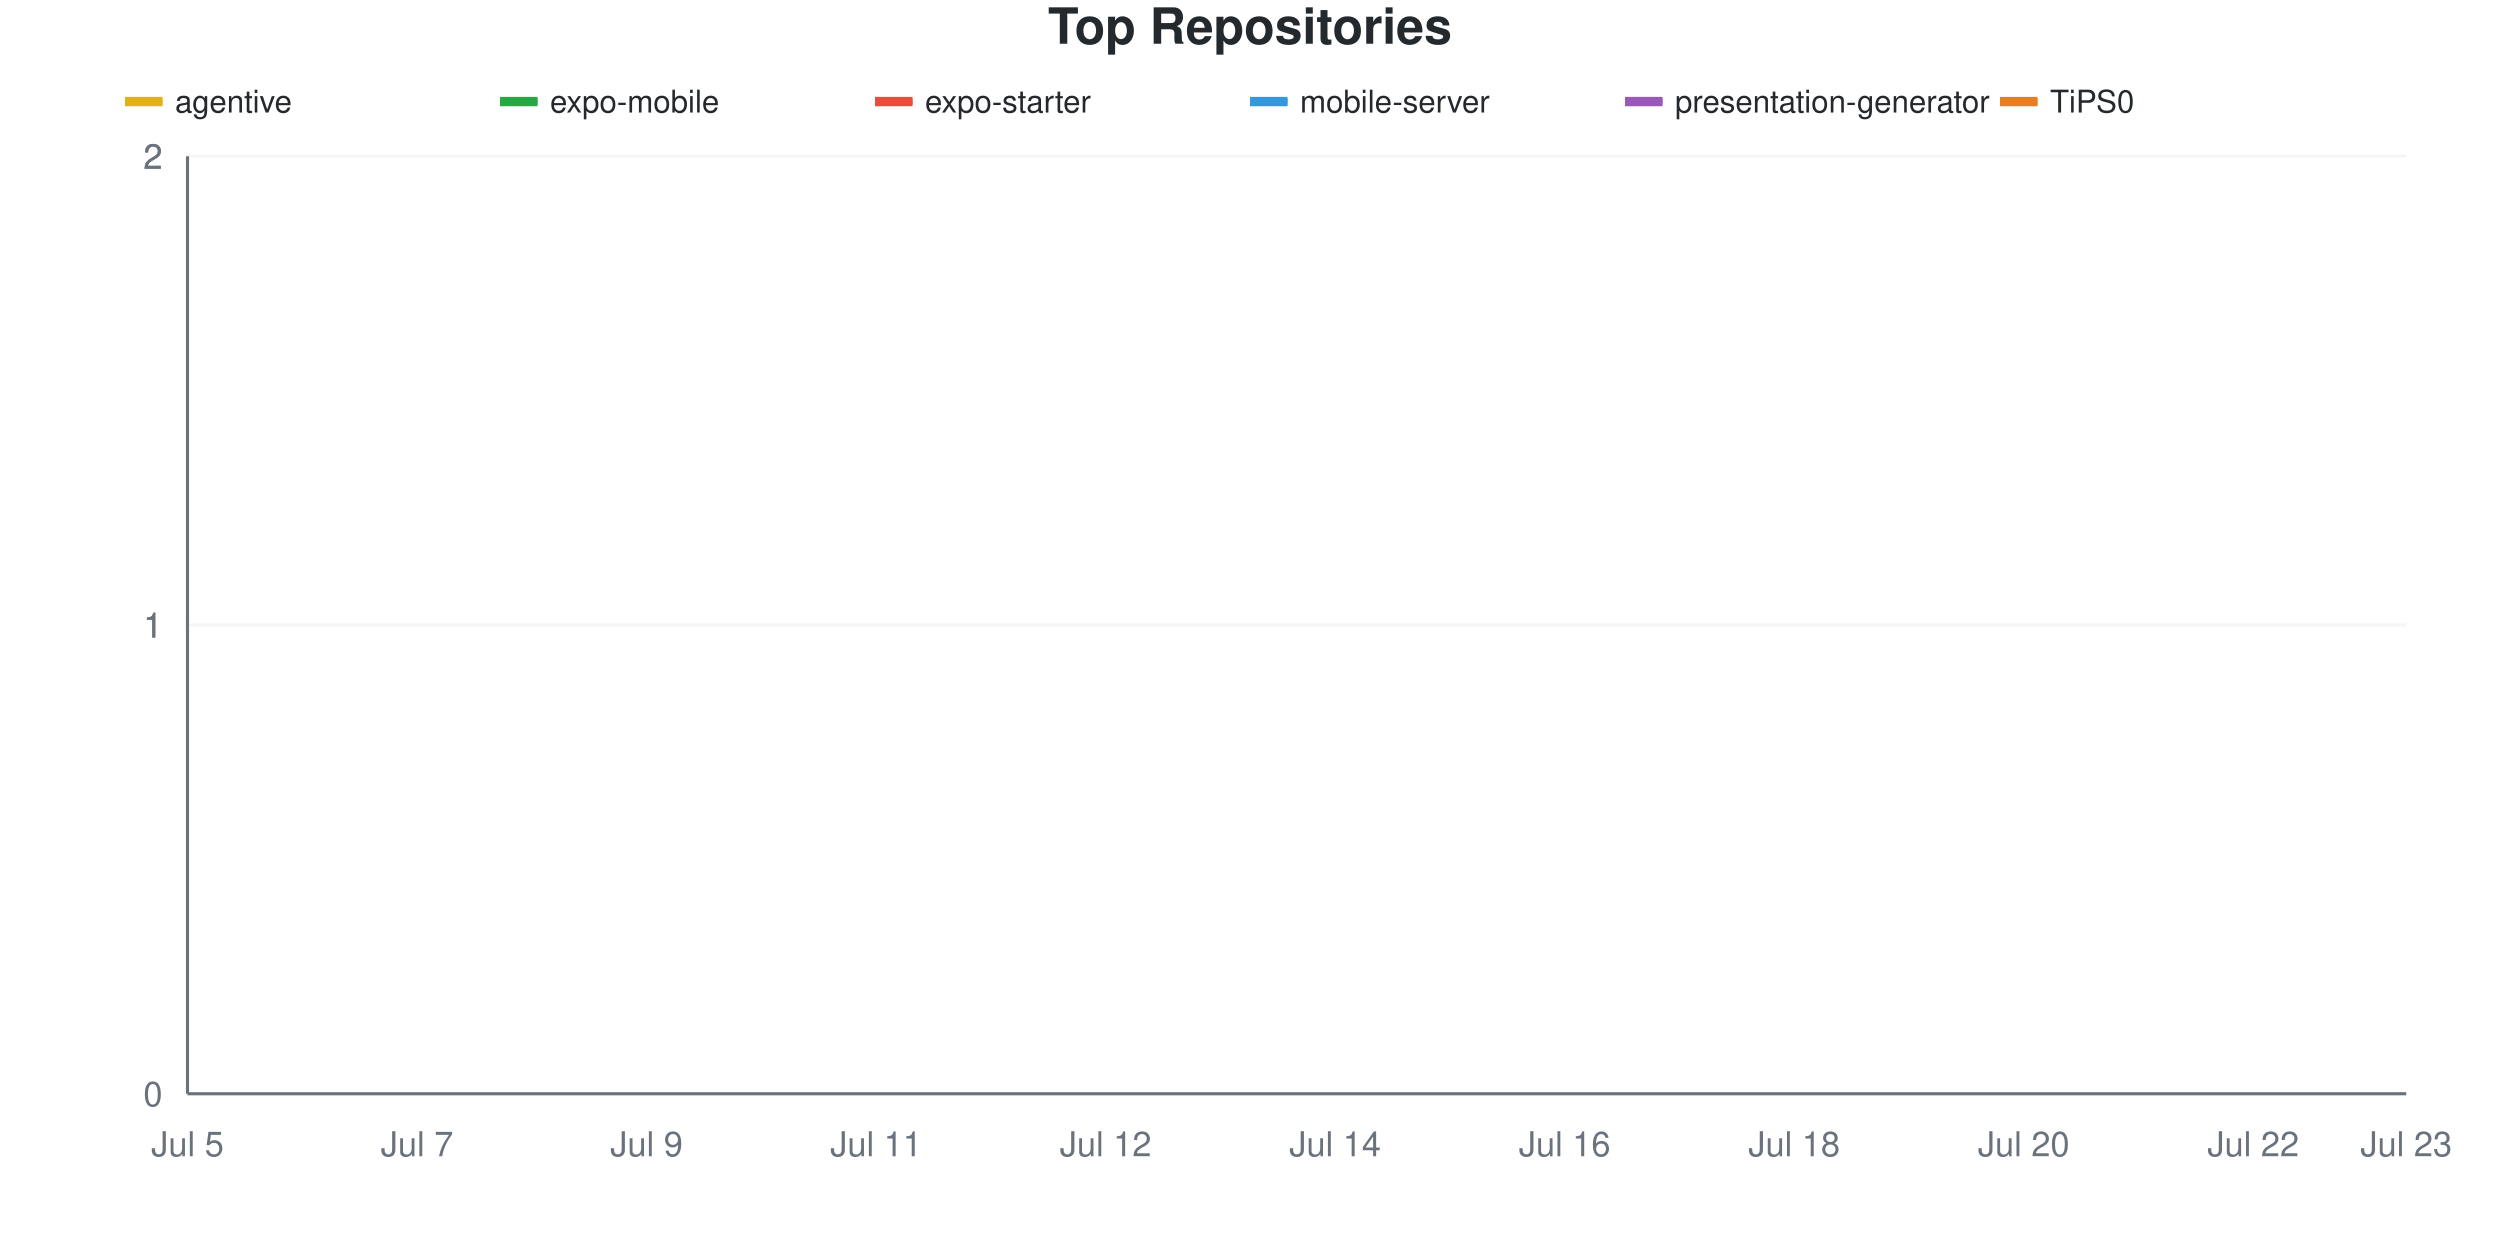
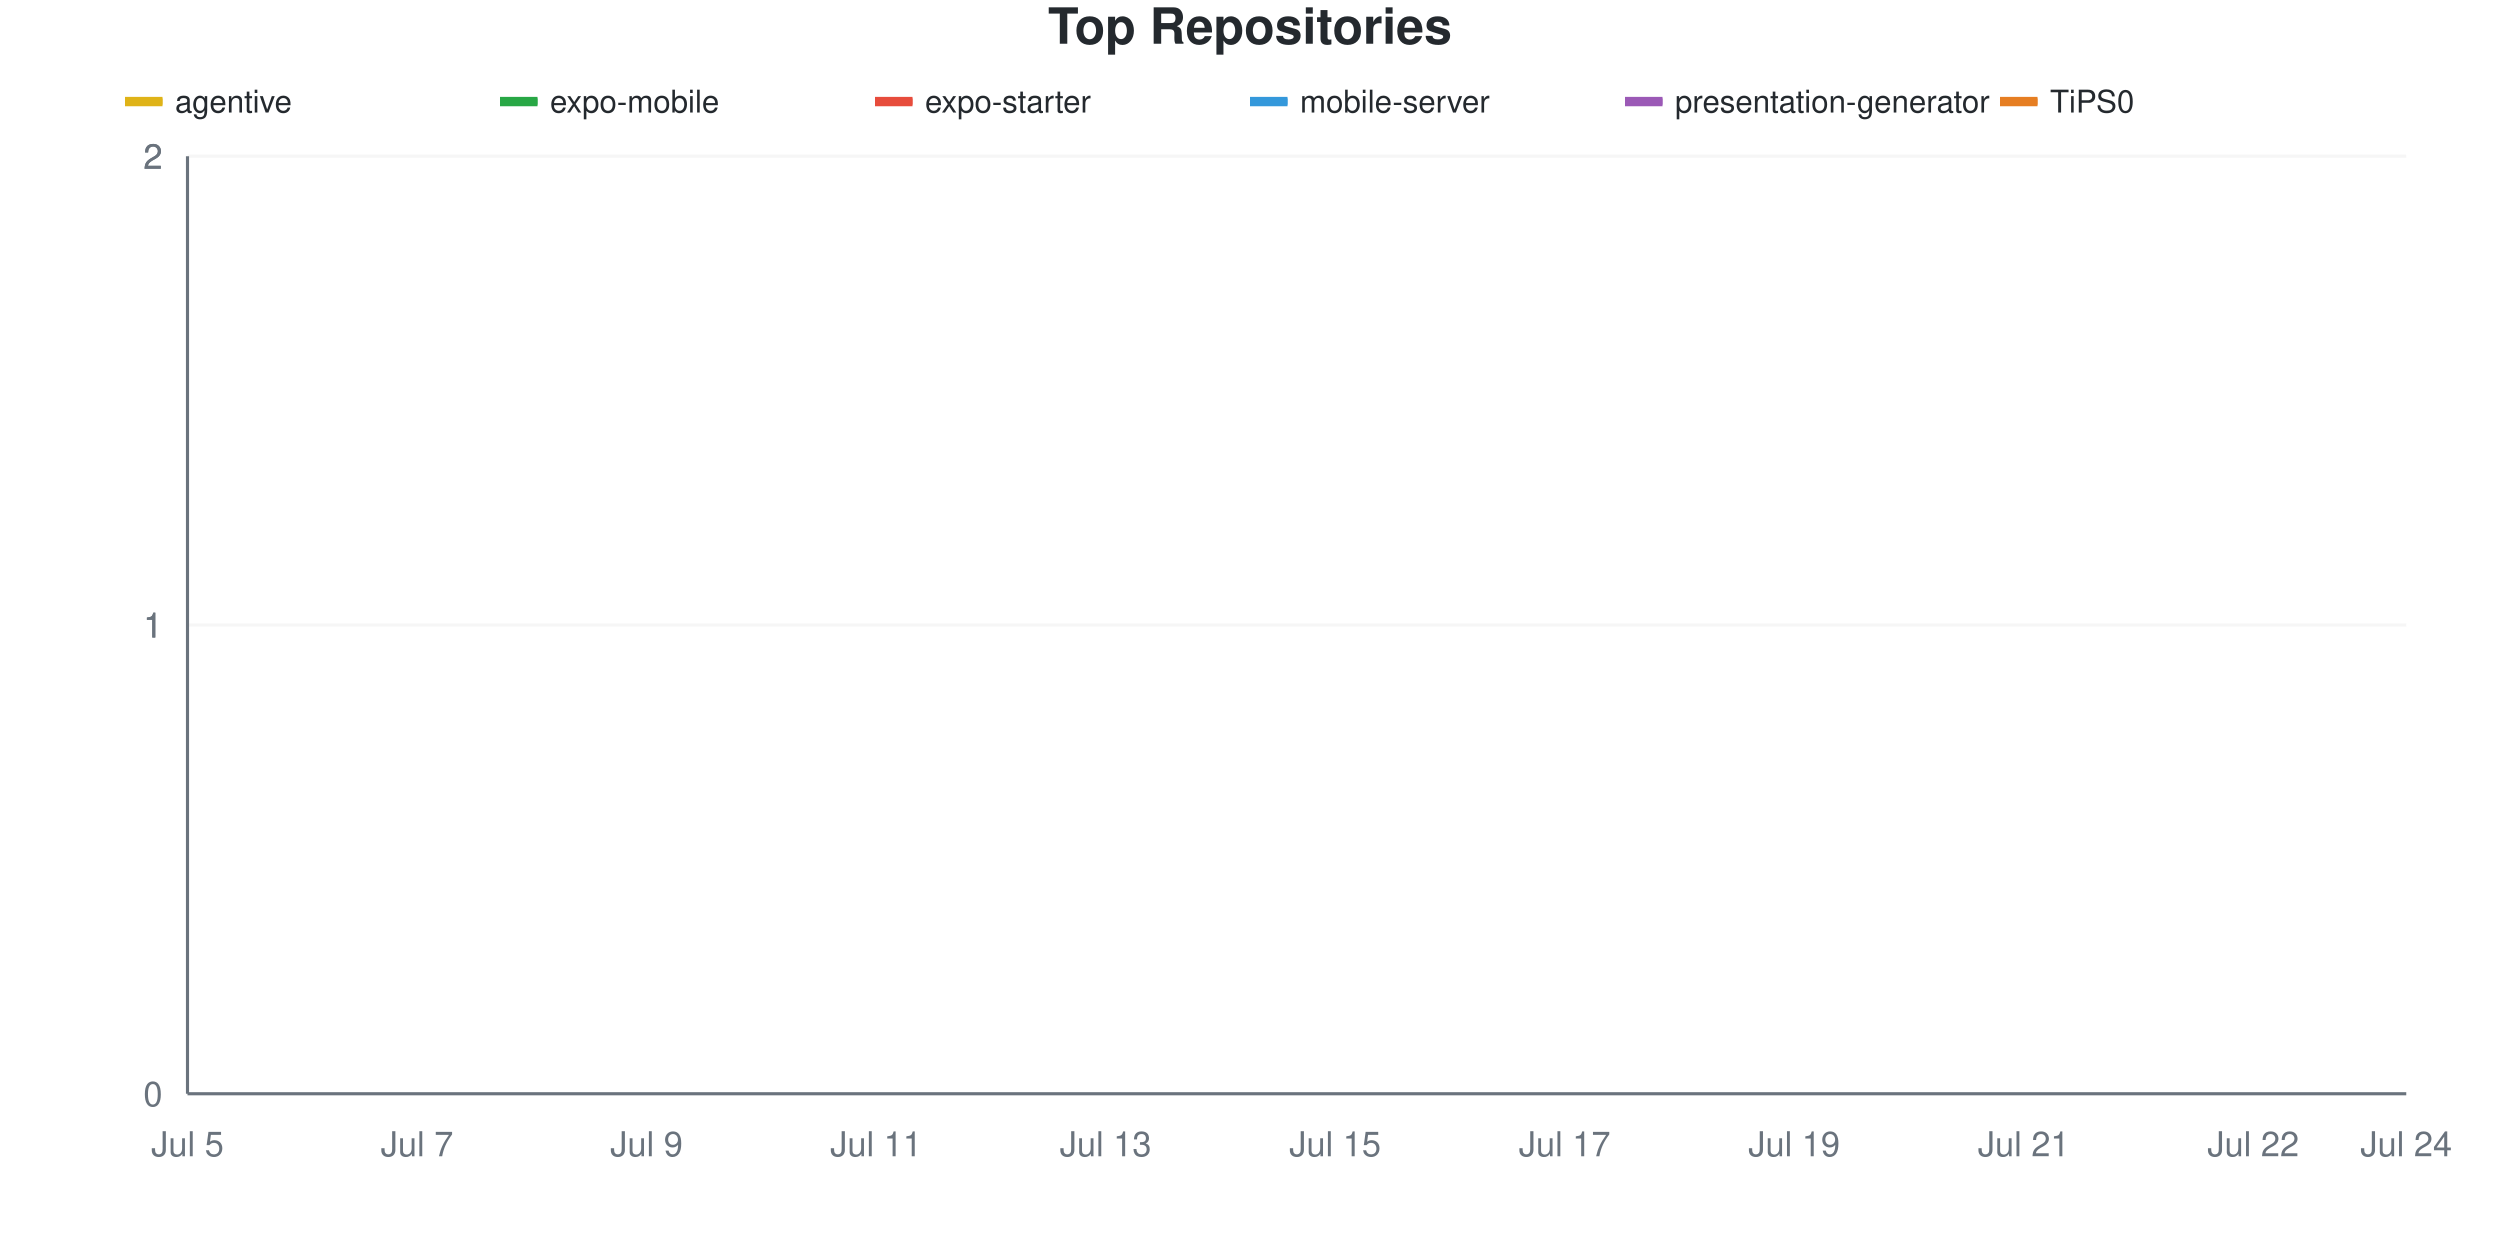
<svg xmlns="http://www.w3.org/2000/svg" viewBox="0 0 800 400" width="800" height="400">
  <style>
    @keyframes drawLine {
      to { stroke-dashoffset: 0; }
    }
    @keyframes fadeInPoint {
      from { opacity: 0; }
      to { opacity: 1; }
    }
    .data-line-0 {
      stroke-dasharray: 1065;
      stroke-dashoffset: 1065;
      animation: drawLine 2s ease-out forwards;
    }
    .data-line-1 {
      stroke-dasharray: 1065;
      stroke-dashoffset: 1065;
      animation: drawLine 2s ease-out forwards;
    }
    .data-line-2 {
      stroke-dasharray: 1065;
      stroke-dashoffset: 1065;
      animation: drawLine 2s ease-out forwards;
    }
    .data-line-3 {
      stroke-dasharray: 1065;
      stroke-dashoffset: 1065;
      animation: drawLine 2s ease-out forwards;
    }
    .data-line-4 {
      stroke-dasharray: 1065;
      stroke-dashoffset: 1065;
      animation: drawLine 2s ease-out forwards;
    }
    .data-line-5 {
      stroke-dasharray: 1065;
      stroke-dashoffset: 1065;
      animation: drawLine 2s ease-out forwards;
    }
    .data-point {
      opacity: 0;
      animation: fadeInPoint 0.5s ease-out forwards;
    }
    .chart-bg { fill: #fff; }
    .chart-text { fill: #24292e; }
    .chart-muted { fill: #6a737d; }
    .chart-grid { stroke: #eee; }
    .chart-axis { stroke: #6a737d; }
    @media (prefers-color-scheme: dark) {
      .chart-bg { fill: #0d1117; }
      .chart-text { fill: #e6edf3; }
      .chart-muted { fill: #8b949e; }
      .chart-grid { stroke: #21262d; }
      .chart-axis { stroke: #8b949e; }
    }
  </style>
  <rect width="800" height="400" class="chart-bg" />
  <text x="400" y="14" text-anchor="middle" class="chart-text" font-size="16" font-weight="bold" font-family="-apple-system, BlinkMacSystemFont, 'Segoe UI', Helvetica, Arial, sans-serif">Top Repositories</text>
  <g class="legend">
    <rect x="40" y="31" width="12" height="3" fill="#dfb317" />
    <line x1="40" y1="32.5" x2="52" y2="32.5" stroke="#dfb317" stroke-width="2" />
    <text x="56" y="36" class="chart-text" font-size="10" font-family="-apple-system, BlinkMacSystemFont, 'Segoe UI', Helvetica, Arial, sans-serif">agentive</text>
    <rect x="160" y="31" width="12" height="3" fill="#28a745" />
    <line x1="160" y1="32.5" x2="172" y2="32.5" stroke="#28a745" stroke-width="2" />
    <text x="176" y="36" class="chart-text" font-size="10" font-family="-apple-system, BlinkMacSystemFont, 'Segoe UI', Helvetica, Arial, sans-serif">expo-mobile</text>
    <rect x="280" y="31" width="12" height="3" fill="#e74c3c" />
    <line x1="280" y1="32.5" x2="292" y2="32.5" stroke="#e74c3c" stroke-width="2" />
    <text x="296" y="36" class="chart-text" font-size="10" font-family="-apple-system, BlinkMacSystemFont, 'Segoe UI', Helvetica, Arial, sans-serif">expo-starter</text>
    <rect x="400" y="31" width="12" height="3" fill="#3498db" />
    <line x1="400" y1="32.5" x2="412" y2="32.5" stroke="#3498db" stroke-width="2" />
    <text x="416" y="36" class="chart-text" font-size="10" font-family="-apple-system, BlinkMacSystemFont, 'Segoe UI', Helvetica, Arial, sans-serif">mobile-server</text>
    <rect x="520" y="31" width="12" height="3" fill="#9b59b6" />
    <line x1="520" y1="32.5" x2="532" y2="32.5" stroke="#9b59b6" stroke-width="2" />
    <text x="536" y="36" class="chart-text" font-size="10" font-family="-apple-system, BlinkMacSystemFont, 'Segoe UI', Helvetica, Arial, sans-serif">presentation-generator</text>
    <rect x="640" y="31" width="12" height="3" fill="#e67e22" />
    <line x1="640" y1="32.5" x2="652" y2="32.5" stroke="#e67e22" stroke-width="2" />
    <text x="656" y="36" class="chart-text" font-size="10" font-family="-apple-system, BlinkMacSystemFont, 'Segoe UI', Helvetica, Arial, sans-serif">TiPS0</text>
  </g>
  <g class="grid">
    <line x1="60" y1="350" x2="770" y2="350" class="chart-grid" stroke-opacity="0.3" />
    <text x="52" y="354" text-anchor="end" class="chart-muted" font-size="11" font-family="-apple-system, BlinkMacSystemFont, 'Segoe UI', Helvetica, Arial, sans-serif">0</text>
    <line x1="60" y1="200" x2="770" y2="200" class="chart-grid" stroke-opacity="0.3" />
    <text x="52" y="204" text-anchor="end" class="chart-muted" font-size="11" font-family="-apple-system, BlinkMacSystemFont, 'Segoe UI', Helvetica, Arial, sans-serif">1</text>
    <line x1="60" y1="200" x2="770" y2="200" class="chart-grid" stroke-opacity="0.3" />
    <text x="52" y="204" text-anchor="end" class="chart-muted" font-size="11" font-family="-apple-system, BlinkMacSystemFont, 'Segoe UI', Helvetica, Arial, sans-serif">1</text>
    <line x1="60" y1="50" x2="770" y2="50" class="chart-grid" stroke-opacity="0.3" />
    <text x="52" y="54" text-anchor="end" class="chart-muted" font-size="11" font-family="-apple-system, BlinkMacSystemFont, 'Segoe UI', Helvetica, Arial, sans-serif">2</text>
    <line x1="60" y1="50" x2="770" y2="50" class="chart-grid" stroke-opacity="0.3" />
    <text x="52" y="54" text-anchor="end" class="chart-muted" font-size="11" font-family="-apple-system, BlinkMacSystemFont, 'Segoe UI', Helvetica, Arial, sans-serif">2</text>
  </g>
  <g class="milestones">
    
  </g>
  <g class="x-axis">
    <text x="60" y="370" text-anchor="middle" class="chart-muted" font-size="11" font-family="-apple-system, BlinkMacSystemFont, 'Segoe UI', Helvetica, Arial, sans-serif">Jul 5</text>
    <text x="133.448" y="370" text-anchor="middle" class="chart-muted" font-size="11" font-family="-apple-system, BlinkMacSystemFont, 'Segoe UI', Helvetica, Arial, sans-serif">Jul 7</text>
    <text x="206.897" y="370" text-anchor="middle" class="chart-muted" font-size="11" font-family="-apple-system, BlinkMacSystemFont, 'Segoe UI', Helvetica, Arial, sans-serif">Jul 9</text>
    <text x="280.345" y="370" text-anchor="middle" class="chart-muted" font-size="11" font-family="-apple-system, BlinkMacSystemFont, 'Segoe UI', Helvetica, Arial, sans-serif">Jul 11</text>
-     <text x="353.793" y="370" text-anchor="middle" class="chart-muted" font-size="11" font-family="-apple-system, BlinkMacSystemFont, 'Segoe UI', Helvetica, Arial, sans-serif">Jul 12</text>
-     <text x="427.241" y="370" text-anchor="middle" class="chart-muted" font-size="11" font-family="-apple-system, BlinkMacSystemFont, 'Segoe UI', Helvetica, Arial, sans-serif">Jul 14</text>
-     <text x="500.69" y="370" text-anchor="middle" class="chart-muted" font-size="11" font-family="-apple-system, BlinkMacSystemFont, 'Segoe UI', Helvetica, Arial, sans-serif">Jul 16</text>
-     <text x="574.138" y="370" text-anchor="middle" class="chart-muted" font-size="11" font-family="-apple-system, BlinkMacSystemFont, 'Segoe UI', Helvetica, Arial, sans-serif">Jul 18</text>
-     <text x="647.586" y="370" text-anchor="middle" class="chart-muted" font-size="11" font-family="-apple-system, BlinkMacSystemFont, 'Segoe UI', Helvetica, Arial, sans-serif">Jul 20</text>
+     <text x="353.793" y="370" text-anchor="middle" class="chart-muted" font-size="11" font-family="-apple-system, BlinkMacSystemFont, 'Segoe UI', Helvetica, Arial, sans-serif">Jul 13</text>
+     <text x="427.241" y="370" text-anchor="middle" class="chart-muted" font-size="11" font-family="-apple-system, BlinkMacSystemFont, 'Segoe UI', Helvetica, Arial, sans-serif">Jul 15</text>
+     <text x="500.69" y="370" text-anchor="middle" class="chart-muted" font-size="11" font-family="-apple-system, BlinkMacSystemFont, 'Segoe UI', Helvetica, Arial, sans-serif">Jul 17</text>
+     <text x="574.138" y="370" text-anchor="middle" class="chart-muted" font-size="11" font-family="-apple-system, BlinkMacSystemFont, 'Segoe UI', Helvetica, Arial, sans-serif">Jul 19</text>
+     <text x="647.586" y="370" text-anchor="middle" class="chart-muted" font-size="11" font-family="-apple-system, BlinkMacSystemFont, 'Segoe UI', Helvetica, Arial, sans-serif">Jul 21</text>
    <text x="721.034" y="370" text-anchor="middle" class="chart-muted" font-size="11" font-family="-apple-system, BlinkMacSystemFont, 'Segoe UI', Helvetica, Arial, sans-serif">Jul 22</text>
-     <text x="770" y="370" text-anchor="middle" class="chart-muted" font-size="11" font-family="-apple-system, BlinkMacSystemFont, 'Segoe UI', Helvetica, Arial, sans-serif">Jul 23</text>
+     <text x="770" y="370" text-anchor="middle" class="chart-muted" font-size="11" font-family="-apple-system, BlinkMacSystemFont, 'Segoe UI', Helvetica, Arial, sans-serif">Jul 24</text>
  </g>
  <line x1="60" y1="50" x2="60" y2="350" class="chart-axis" stroke-width="1" />
  <line x1="60" y1="350" x2="770" y2="350" class="chart-axis" stroke-width="1" />
  <path d="M60,200 C68.161,200 76.322,200 84.483,200 C92.644,200 100.805,200 108.966,200 C117.126,200 125.287,200 133.448,200 C141.609,200 149.77,200 157.931,200 C166.092,200 174.253,200 182.414,200 C190.575,200 198.736,200 206.897,200 C215.057,200 223.218,200 231.379,200 C239.54,200 247.701,200 255.862,200 C264.023,200 272.184,200 280.345,200 C288.506,200 296.667,200 304.828,200 C312.989,200 321.149,200 329.31,200 C337.471,200 345.632,200 353.793,200 C361.954,200 370.115,200 378.276,200 C386.437,200 394.598,200 402.759,200 C410.92,200 419.08,200 427.241,200 C435.402,200 443.563,200 451.724,200 C459.885,200 468.046,200 476.207,200 C484.368,200 492.529,200 500.69,200 C508.851,200 517.011,200 525.172,200 C533.333,200 541.494,200 549.655,200 C557.816,200 565.977,200 574.138,200 C582.299,200 590.46,200 598.621,200 C606.782,200 614.943,200 623.103,200 C631.264,200 639.425,200 647.586,200 C655.747,200 663.908,200 672.069,200 C680.23,200 688.391,200 696.552,200 C704.713,200 712.874,200 721.034,200 C729.195,200 737.356,200 745.517,200 C753.678,200 761.839,200 770,200" fill="none" stroke="#dfb317" stroke-width="2.5" class="data-line-0" />
  <path d="M60,350 C68.161,350 76.322,350 84.483,350 C92.644,350 100.805,350 108.966,350 C117.126,350 125.287,350 133.448,350 C141.609,350 149.77,350 157.931,350 C166.092,350 174.253,350 182.414,350 C190.575,350 198.736,350 206.897,350 C215.057,350 223.218,350 231.379,350 C239.54,350 247.701,350 255.862,350 C264.023,350 272.184,350 280.345,350 C288.506,350 296.667,350 304.828,350 C312.989,350 321.149,350 329.31,350 C337.471,350 345.632,350 353.793,350 C361.954,350 370.115,350 378.276,350 C386.437,350 394.598,350 402.759,350 C410.92,350 419.08,350 427.241,350 C435.402,350 443.563,350 451.724,350 C459.885,350 468.046,350 476.207,350 C484.368,350 492.529,350 500.69,350 C508.851,350 517.011,350 525.172,350 C533.333,350 541.494,350 549.655,350 C557.816,350 565.977,350 574.138,350 C582.299,350 590.46,350 598.621,350 C606.782,350 614.943,350 623.103,350 C631.264,350 639.425,350 647.586,350 C655.747,350 663.908,350 672.069,350 C680.23,350 688.391,350 696.552,350 C704.713,350 712.874,350 721.034,350 C729.195,350 737.356,350 745.517,350 C753.678,350 761.839,350 770,350" fill="none" stroke="#28a745" stroke-width="2.5" class="data-line-1" />
  <path d="M60,350 C68.161,350 76.322,350 84.483,350 C92.644,350 100.805,350 108.966,350 C117.126,350 125.287,350 133.448,350 C141.609,350 149.77,350 157.931,350 C166.092,350 174.253,350 182.414,350 C190.575,350 198.736,350 206.897,350 C215.057,350 223.218,350 231.379,350 C239.54,350 247.701,350 255.862,350 C264.023,350 272.184,350 280.345,350 C288.506,350 296.667,350 304.828,350 C312.989,350 321.149,350 329.31,350 C337.471,350 345.632,350 353.793,350 C361.954,350 370.115,350 378.276,350 C386.437,350 394.598,350 402.759,350 C410.92,350 419.08,350 427.241,350 C435.402,350 443.563,350 451.724,350 C459.885,350 468.046,350 476.207,350 C484.368,350 492.529,350 500.69,350 C508.851,350 517.011,350 525.172,350 C533.333,350 541.494,350 549.655,350 C557.816,350 565.977,350 574.138,350 C582.299,350 590.46,350 598.621,350 C606.782,350 614.943,350 623.103,350 C631.264,350 639.425,350 647.586,350 C655.747,350 663.908,350 672.069,350 C680.23,350 688.391,350 696.552,350 C704.713,350 712.874,350 721.034,350 C729.195,350 737.356,350 745.517,350 C753.678,350 761.839,350 770,350" fill="none" stroke="#e74c3c" stroke-width="2.5" class="data-line-2" />
  <path d="M60,350 C68.161,350 76.322,350 84.483,350 C92.644,350 100.805,350 108.966,350 C117.126,350 125.287,350 133.448,350 C141.609,350 149.77,350 157.931,350 C166.092,350 174.253,350 182.414,350 C190.575,350 198.736,350 206.897,350 C215.057,350 223.218,350 231.379,350 C239.54,350 247.701,350 255.862,350 C264.023,350 272.184,350 280.345,350 C288.506,350 296.667,350 304.828,350 C312.989,350 321.149,350 329.31,350 C337.471,350 345.632,350 353.793,350 C361.954,350 370.115,350 378.276,350 C386.437,350 394.598,350 402.759,350 C410.92,350 419.08,350 427.241,350 C435.402,350 443.563,350 451.724,350 C459.885,350 468.046,350 476.207,350 C484.368,350 492.529,350 500.69,350 C508.851,350 517.011,350 525.172,350 C533.333,350 541.494,350 549.655,350 C557.816,350 565.977,350 574.138,350 C582.299,350 590.46,350 598.621,350 C606.782,350 614.943,350 623.103,350 C631.264,350 639.425,350 647.586,350 C655.747,350 663.908,350 672.069,350 C680.23,350 688.391,350 696.552,350 C704.713,350 712.874,350 721.034,350 C729.195,350 737.356,350 745.517,350 C753.678,350 761.839,350 770,350" fill="none" stroke="#3498db" stroke-width="2.5" class="data-line-3" />
  <path d="M60,350 C68.161,350 76.322,350 84.483,350 C92.644,350 100.805,350 108.966,350 C117.126,350 125.287,350 133.448,350 C141.609,350 149.77,350 157.931,350 C166.092,350 174.253,350 182.414,350 C190.575,350 198.736,350 206.897,350 C215.057,350 223.218,350 231.379,350 C239.54,350 247.701,350 255.862,350 C264.023,350 272.184,350 280.345,350 C288.506,350 296.667,350 304.828,350 C312.989,350 321.149,350 329.31,350 C337.471,350 345.632,350 353.793,350 C361.954,350 370.115,350 378.276,350 C386.437,350 394.598,350 402.759,350 C410.92,350 419.08,350 427.241,350 C435.402,350 443.563,350 451.724,350 C459.885,350 468.046,350 476.207,350 C484.368,350 492.529,350 500.69,350 C508.851,350 517.011,350 525.172,350 C533.333,350 541.494,350 549.655,350 C557.816,350 565.977,350 574.138,350 C582.299,350 590.46,350 598.621,350 C606.782,350 614.943,350 623.103,350 C631.264,350 639.425,350 647.586,350 C655.747,350 663.908,350 672.069,350 C680.23,350 688.391,350 696.552,350 C704.713,350 712.874,350 721.034,350 C729.195,350 737.356,350 745.517,350 C753.678,350 761.839,350 770,350" fill="none" stroke="#9b59b6" stroke-width="2.5" class="data-line-4" />
  <path d="M60,350 C68.161,350 76.322,350 84.483,350 C92.644,350 100.805,350 108.966,350 C117.126,350 125.287,350 133.448,350 C141.609,350 149.77,350 157.931,350 C166.092,350 174.253,350 182.414,350 C190.575,350 198.736,350 206.897,350 C215.057,350 223.218,350 231.379,350 C239.54,350 247.701,350 255.862,350 C264.023,350 272.184,350 280.345,350 C288.506,350 296.667,350 304.828,350 C312.989,350 321.149,350 329.31,350 C337.471,350 345.632,350 353.793,350 C361.954,350 370.115,350 378.276,350 C386.437,350 394.598,350 402.759,350 C410.92,350 419.08,350 427.241,350 C435.402,350 443.563,350 451.724,350 C459.885,350 468.046,350 476.207,350 C484.368,350 492.529,350 500.69,350 C508.851,350 517.011,350 525.172,350 C533.333,350 541.494,350 549.655,350 C557.816,350 565.977,350 574.138,350 C582.299,350 590.46,350 598.621,350 C606.782,350 614.943,350 623.103,350 C631.264,350 639.425,350 647.586,350 C655.747,350 663.908,350 672.069,350 C680.23,350 688.391,350 696.552,350 C704.713,350 712.874,350 721.034,350 C729.195,350 737.356,350 745.517,350 C753.678,350 761.839,350 770,350" fill="none" stroke="#e67e22" stroke-width="2.5" class="data-line-5" />
  <g class="points">
    <circle cx="60" cy="200" r="4" fill="#dfb317" class="data-point" style="animation-delay: 1.50s" />
    <circle cx="84.483" cy="200" r="4" fill="#dfb317" class="data-point" style="animation-delay: 1.55s" />
    <circle cx="108.966" cy="200" r="4" fill="#dfb317" class="data-point" style="animation-delay: 1.60s" />
    <circle cx="133.448" cy="200" r="4" fill="#dfb317" class="data-point" style="animation-delay: 1.65s" />
    <circle cx="157.931" cy="200" r="4" fill="#dfb317" class="data-point" style="animation-delay: 1.70s" />
    <circle cx="182.414" cy="200" r="4" fill="#dfb317" class="data-point" style="animation-delay: 1.75s" />
    <circle cx="206.897" cy="200" r="4" fill="#dfb317" class="data-point" style="animation-delay: 1.80s" />
    <circle cx="231.379" cy="200" r="4" fill="#dfb317" class="data-point" style="animation-delay: 1.85s" />
    <circle cx="255.862" cy="200" r="4" fill="#dfb317" class="data-point" style="animation-delay: 1.90s" />
    <circle cx="280.345" cy="200" r="4" fill="#dfb317" class="data-point" style="animation-delay: 1.95s" />
    <circle cx="304.828" cy="200" r="4" fill="#dfb317" class="data-point" style="animation-delay: 2.00s" />
    <circle cx="329.31" cy="200" r="4" fill="#dfb317" class="data-point" style="animation-delay: 2.05s" />
    <circle cx="353.793" cy="200" r="4" fill="#dfb317" class="data-point" style="animation-delay: 2.10s" />
    <circle cx="378.276" cy="200" r="4" fill="#dfb317" class="data-point" style="animation-delay: 2.15s" />
    <circle cx="402.759" cy="200" r="4" fill="#dfb317" class="data-point" style="animation-delay: 2.20s" />
    <circle cx="427.241" cy="200" r="4" fill="#dfb317" class="data-point" style="animation-delay: 2.25s" />
    <circle cx="451.724" cy="200" r="4" fill="#dfb317" class="data-point" style="animation-delay: 2.30s" />
    <circle cx="476.207" cy="200" r="4" fill="#dfb317" class="data-point" style="animation-delay: 2.35s" />
    <circle cx="500.69" cy="200" r="4" fill="#dfb317" class="data-point" style="animation-delay: 2.40s" />
    <circle cx="525.172" cy="200" r="4" fill="#dfb317" class="data-point" style="animation-delay: 2.45s" />
    <circle cx="549.655" cy="200" r="4" fill="#dfb317" class="data-point" style="animation-delay: 2.50s" />
    <circle cx="574.138" cy="200" r="4" fill="#dfb317" class="data-point" style="animation-delay: 2.55s" />
    <circle cx="598.621" cy="200" r="4" fill="#dfb317" class="data-point" style="animation-delay: 2.60s" />
    <circle cx="623.103" cy="200" r="4" fill="#dfb317" class="data-point" style="animation-delay: 2.65s" />
    <circle cx="647.586" cy="200" r="4" fill="#dfb317" class="data-point" style="animation-delay: 2.70s" />
    <circle cx="672.069" cy="200" r="4" fill="#dfb317" class="data-point" style="animation-delay: 2.75s" />
    <circle cx="696.552" cy="200" r="4" fill="#dfb317" class="data-point" style="animation-delay: 2.80s" />
    <circle cx="721.034" cy="200" r="4" fill="#dfb317" class="data-point" style="animation-delay: 2.85s" />
    <circle cx="745.517" cy="200" r="4" fill="#dfb317" class="data-point" style="animation-delay: 2.90s" />
    <circle cx="770" cy="200" r="4" fill="#dfb317" class="data-point" style="animation-delay: 2.95s" />
    <circle cx="60" cy="350" r="4" fill="#28a745" class="data-point" style="animation-delay: 1.50s" />
    <circle cx="84.483" cy="350" r="4" fill="#28a745" class="data-point" style="animation-delay: 1.55s" />
    <circle cx="108.966" cy="350" r="4" fill="#28a745" class="data-point" style="animation-delay: 1.60s" />
    <circle cx="133.448" cy="350" r="4" fill="#28a745" class="data-point" style="animation-delay: 1.65s" />
    <circle cx="157.931" cy="350" r="4" fill="#28a745" class="data-point" style="animation-delay: 1.70s" />
    <circle cx="182.414" cy="350" r="4" fill="#28a745" class="data-point" style="animation-delay: 1.75s" />
    <circle cx="206.897" cy="350" r="4" fill="#28a745" class="data-point" style="animation-delay: 1.80s" />
    <circle cx="231.379" cy="350" r="4" fill="#28a745" class="data-point" style="animation-delay: 1.85s" />
    <circle cx="255.862" cy="350" r="4" fill="#28a745" class="data-point" style="animation-delay: 1.90s" />
    <circle cx="280.345" cy="350" r="4" fill="#28a745" class="data-point" style="animation-delay: 1.95s" />
    <circle cx="304.828" cy="350" r="4" fill="#28a745" class="data-point" style="animation-delay: 2.00s" />
    <circle cx="329.31" cy="350" r="4" fill="#28a745" class="data-point" style="animation-delay: 2.05s" />
    <circle cx="353.793" cy="350" r="4" fill="#28a745" class="data-point" style="animation-delay: 2.10s" />
    <circle cx="378.276" cy="350" r="4" fill="#28a745" class="data-point" style="animation-delay: 2.15s" />
    <circle cx="402.759" cy="350" r="4" fill="#28a745" class="data-point" style="animation-delay: 2.20s" />
    <circle cx="427.241" cy="350" r="4" fill="#28a745" class="data-point" style="animation-delay: 2.25s" />
    <circle cx="451.724" cy="350" r="4" fill="#28a745" class="data-point" style="animation-delay: 2.30s" />
    <circle cx="476.207" cy="350" r="4" fill="#28a745" class="data-point" style="animation-delay: 2.35s" />
    <circle cx="500.69" cy="350" r="4" fill="#28a745" class="data-point" style="animation-delay: 2.40s" />
    <circle cx="525.172" cy="350" r="4" fill="#28a745" class="data-point" style="animation-delay: 2.45s" />
    <circle cx="549.655" cy="350" r="4" fill="#28a745" class="data-point" style="animation-delay: 2.50s" />
    <circle cx="574.138" cy="350" r="4" fill="#28a745" class="data-point" style="animation-delay: 2.55s" />
    <circle cx="598.621" cy="350" r="4" fill="#28a745" class="data-point" style="animation-delay: 2.60s" />
    <circle cx="623.103" cy="350" r="4" fill="#28a745" class="data-point" style="animation-delay: 2.65s" />
    <circle cx="647.586" cy="350" r="4" fill="#28a745" class="data-point" style="animation-delay: 2.70s" />
    <circle cx="672.069" cy="350" r="4" fill="#28a745" class="data-point" style="animation-delay: 2.75s" />
    <circle cx="696.552" cy="350" r="4" fill="#28a745" class="data-point" style="animation-delay: 2.80s" />
    <circle cx="721.034" cy="350" r="4" fill="#28a745" class="data-point" style="animation-delay: 2.85s" />
    <circle cx="745.517" cy="350" r="4" fill="#28a745" class="data-point" style="animation-delay: 2.90s" />
    <circle cx="770" cy="350" r="4" fill="#28a745" class="data-point" style="animation-delay: 2.95s" />
    <circle cx="60" cy="350" r="4" fill="#e74c3c" class="data-point" style="animation-delay: 1.50s" />
    <circle cx="84.483" cy="350" r="4" fill="#e74c3c" class="data-point" style="animation-delay: 1.55s" />
    <circle cx="108.966" cy="350" r="4" fill="#e74c3c" class="data-point" style="animation-delay: 1.60s" />
    <circle cx="133.448" cy="350" r="4" fill="#e74c3c" class="data-point" style="animation-delay: 1.65s" />
    <circle cx="157.931" cy="350" r="4" fill="#e74c3c" class="data-point" style="animation-delay: 1.70s" />
    <circle cx="182.414" cy="350" r="4" fill="#e74c3c" class="data-point" style="animation-delay: 1.75s" />
    <circle cx="206.897" cy="350" r="4" fill="#e74c3c" class="data-point" style="animation-delay: 1.80s" />
    <circle cx="231.379" cy="350" r="4" fill="#e74c3c" class="data-point" style="animation-delay: 1.85s" />
    <circle cx="255.862" cy="350" r="4" fill="#e74c3c" class="data-point" style="animation-delay: 1.90s" />
    <circle cx="280.345" cy="350" r="4" fill="#e74c3c" class="data-point" style="animation-delay: 1.95s" />
    <circle cx="304.828" cy="350" r="4" fill="#e74c3c" class="data-point" style="animation-delay: 2.00s" />
    <circle cx="329.31" cy="350" r="4" fill="#e74c3c" class="data-point" style="animation-delay: 2.05s" />
    <circle cx="353.793" cy="350" r="4" fill="#e74c3c" class="data-point" style="animation-delay: 2.10s" />
    <circle cx="378.276" cy="350" r="4" fill="#e74c3c" class="data-point" style="animation-delay: 2.15s" />
    <circle cx="402.759" cy="350" r="4" fill="#e74c3c" class="data-point" style="animation-delay: 2.20s" />
    <circle cx="427.241" cy="350" r="4" fill="#e74c3c" class="data-point" style="animation-delay: 2.25s" />
    <circle cx="451.724" cy="350" r="4" fill="#e74c3c" class="data-point" style="animation-delay: 2.30s" />
    <circle cx="476.207" cy="350" r="4" fill="#e74c3c" class="data-point" style="animation-delay: 2.35s" />
    <circle cx="500.69" cy="350" r="4" fill="#e74c3c" class="data-point" style="animation-delay: 2.40s" />
    <circle cx="525.172" cy="350" r="4" fill="#e74c3c" class="data-point" style="animation-delay: 2.45s" />
    <circle cx="549.655" cy="350" r="4" fill="#e74c3c" class="data-point" style="animation-delay: 2.50s" />
    <circle cx="574.138" cy="350" r="4" fill="#e74c3c" class="data-point" style="animation-delay: 2.55s" />
    <circle cx="598.621" cy="350" r="4" fill="#e74c3c" class="data-point" style="animation-delay: 2.60s" />
    <circle cx="623.103" cy="350" r="4" fill="#e74c3c" class="data-point" style="animation-delay: 2.65s" />
    <circle cx="647.586" cy="350" r="4" fill="#e74c3c" class="data-point" style="animation-delay: 2.70s" />
    <circle cx="672.069" cy="350" r="4" fill="#e74c3c" class="data-point" style="animation-delay: 2.75s" />
    <circle cx="696.552" cy="350" r="4" fill="#e74c3c" class="data-point" style="animation-delay: 2.80s" />
    <circle cx="721.034" cy="350" r="4" fill="#e74c3c" class="data-point" style="animation-delay: 2.85s" />
    <circle cx="745.517" cy="350" r="4" fill="#e74c3c" class="data-point" style="animation-delay: 2.90s" />
    <circle cx="770" cy="350" r="4" fill="#e74c3c" class="data-point" style="animation-delay: 2.95s" />
    <circle cx="60" cy="350" r="4" fill="#3498db" class="data-point" style="animation-delay: 1.50s" />
    <circle cx="84.483" cy="350" r="4" fill="#3498db" class="data-point" style="animation-delay: 1.55s" />
    <circle cx="108.966" cy="350" r="4" fill="#3498db" class="data-point" style="animation-delay: 1.60s" />
    <circle cx="133.448" cy="350" r="4" fill="#3498db" class="data-point" style="animation-delay: 1.65s" />
    <circle cx="157.931" cy="350" r="4" fill="#3498db" class="data-point" style="animation-delay: 1.70s" />
    <circle cx="182.414" cy="350" r="4" fill="#3498db" class="data-point" style="animation-delay: 1.75s" />
    <circle cx="206.897" cy="350" r="4" fill="#3498db" class="data-point" style="animation-delay: 1.80s" />
    <circle cx="231.379" cy="350" r="4" fill="#3498db" class="data-point" style="animation-delay: 1.85s" />
    <circle cx="255.862" cy="350" r="4" fill="#3498db" class="data-point" style="animation-delay: 1.90s" />
    <circle cx="280.345" cy="350" r="4" fill="#3498db" class="data-point" style="animation-delay: 1.95s" />
    <circle cx="304.828" cy="350" r="4" fill="#3498db" class="data-point" style="animation-delay: 2.00s" />
    <circle cx="329.31" cy="350" r="4" fill="#3498db" class="data-point" style="animation-delay: 2.05s" />
    <circle cx="353.793" cy="350" r="4" fill="#3498db" class="data-point" style="animation-delay: 2.10s" />
    <circle cx="378.276" cy="350" r="4" fill="#3498db" class="data-point" style="animation-delay: 2.15s" />
    <circle cx="402.759" cy="350" r="4" fill="#3498db" class="data-point" style="animation-delay: 2.20s" />
    <circle cx="427.241" cy="350" r="4" fill="#3498db" class="data-point" style="animation-delay: 2.25s" />
    <circle cx="451.724" cy="350" r="4" fill="#3498db" class="data-point" style="animation-delay: 2.30s" />
    <circle cx="476.207" cy="350" r="4" fill="#3498db" class="data-point" style="animation-delay: 2.35s" />
    <circle cx="500.69" cy="350" r="4" fill="#3498db" class="data-point" style="animation-delay: 2.40s" />
    <circle cx="525.172" cy="350" r="4" fill="#3498db" class="data-point" style="animation-delay: 2.45s" />
    <circle cx="549.655" cy="350" r="4" fill="#3498db" class="data-point" style="animation-delay: 2.50s" />
    <circle cx="574.138" cy="350" r="4" fill="#3498db" class="data-point" style="animation-delay: 2.55s" />
    <circle cx="598.621" cy="350" r="4" fill="#3498db" class="data-point" style="animation-delay: 2.60s" />
    <circle cx="623.103" cy="350" r="4" fill="#3498db" class="data-point" style="animation-delay: 2.65s" />
    <circle cx="647.586" cy="350" r="4" fill="#3498db" class="data-point" style="animation-delay: 2.70s" />
    <circle cx="672.069" cy="350" r="4" fill="#3498db" class="data-point" style="animation-delay: 2.75s" />
    <circle cx="696.552" cy="350" r="4" fill="#3498db" class="data-point" style="animation-delay: 2.80s" />
    <circle cx="721.034" cy="350" r="4" fill="#3498db" class="data-point" style="animation-delay: 2.85s" />
    <circle cx="745.517" cy="350" r="4" fill="#3498db" class="data-point" style="animation-delay: 2.90s" />
    <circle cx="770" cy="350" r="4" fill="#3498db" class="data-point" style="animation-delay: 2.95s" />
    <circle cx="60" cy="350" r="4" fill="#9b59b6" class="data-point" style="animation-delay: 1.50s" />
    <circle cx="84.483" cy="350" r="4" fill="#9b59b6" class="data-point" style="animation-delay: 1.55s" />
    <circle cx="108.966" cy="350" r="4" fill="#9b59b6" class="data-point" style="animation-delay: 1.60s" />
    <circle cx="133.448" cy="350" r="4" fill="#9b59b6" class="data-point" style="animation-delay: 1.65s" />
    <circle cx="157.931" cy="350" r="4" fill="#9b59b6" class="data-point" style="animation-delay: 1.70s" />
    <circle cx="182.414" cy="350" r="4" fill="#9b59b6" class="data-point" style="animation-delay: 1.75s" />
    <circle cx="206.897" cy="350" r="4" fill="#9b59b6" class="data-point" style="animation-delay: 1.80s" />
    <circle cx="231.379" cy="350" r="4" fill="#9b59b6" class="data-point" style="animation-delay: 1.85s" />
    <circle cx="255.862" cy="350" r="4" fill="#9b59b6" class="data-point" style="animation-delay: 1.90s" />
    <circle cx="280.345" cy="350" r="4" fill="#9b59b6" class="data-point" style="animation-delay: 1.95s" />
    <circle cx="304.828" cy="350" r="4" fill="#9b59b6" class="data-point" style="animation-delay: 2.00s" />
    <circle cx="329.31" cy="350" r="4" fill="#9b59b6" class="data-point" style="animation-delay: 2.05s" />
    <circle cx="353.793" cy="350" r="4" fill="#9b59b6" class="data-point" style="animation-delay: 2.10s" />
    <circle cx="378.276" cy="350" r="4" fill="#9b59b6" class="data-point" style="animation-delay: 2.15s" />
    <circle cx="402.759" cy="350" r="4" fill="#9b59b6" class="data-point" style="animation-delay: 2.20s" />
    <circle cx="427.241" cy="350" r="4" fill="#9b59b6" class="data-point" style="animation-delay: 2.25s" />
    <circle cx="451.724" cy="350" r="4" fill="#9b59b6" class="data-point" style="animation-delay: 2.30s" />
    <circle cx="476.207" cy="350" r="4" fill="#9b59b6" class="data-point" style="animation-delay: 2.35s" />
    <circle cx="500.69" cy="350" r="4" fill="#9b59b6" class="data-point" style="animation-delay: 2.40s" />
    <circle cx="525.172" cy="350" r="4" fill="#9b59b6" class="data-point" style="animation-delay: 2.45s" />
    <circle cx="549.655" cy="350" r="4" fill="#9b59b6" class="data-point" style="animation-delay: 2.50s" />
    <circle cx="574.138" cy="350" r="4" fill="#9b59b6" class="data-point" style="animation-delay: 2.55s" />
    <circle cx="598.621" cy="350" r="4" fill="#9b59b6" class="data-point" style="animation-delay: 2.60s" />
    <circle cx="623.103" cy="350" r="4" fill="#9b59b6" class="data-point" style="animation-delay: 2.65s" />
    <circle cx="647.586" cy="350" r="4" fill="#9b59b6" class="data-point" style="animation-delay: 2.70s" />
    <circle cx="672.069" cy="350" r="4" fill="#9b59b6" class="data-point" style="animation-delay: 2.75s" />
    <circle cx="696.552" cy="350" r="4" fill="#9b59b6" class="data-point" style="animation-delay: 2.80s" />
    <circle cx="721.034" cy="350" r="4" fill="#9b59b6" class="data-point" style="animation-delay: 2.85s" />
    <circle cx="745.517" cy="350" r="4" fill="#9b59b6" class="data-point" style="animation-delay: 2.90s" />
    <circle cx="770" cy="350" r="4" fill="#9b59b6" class="data-point" style="animation-delay: 2.95s" />
    <circle cx="60" cy="350" r="4" fill="#e67e22" class="data-point" style="animation-delay: 1.50s" />
    <circle cx="84.483" cy="350" r="4" fill="#e67e22" class="data-point" style="animation-delay: 1.55s" />
    <circle cx="108.966" cy="350" r="4" fill="#e67e22" class="data-point" style="animation-delay: 1.60s" />
    <circle cx="133.448" cy="350" r="4" fill="#e67e22" class="data-point" style="animation-delay: 1.65s" />
    <circle cx="157.931" cy="350" r="4" fill="#e67e22" class="data-point" style="animation-delay: 1.70s" />
    <circle cx="182.414" cy="350" r="4" fill="#e67e22" class="data-point" style="animation-delay: 1.75s" />
    <circle cx="206.897" cy="350" r="4" fill="#e67e22" class="data-point" style="animation-delay: 1.80s" />
    <circle cx="231.379" cy="350" r="4" fill="#e67e22" class="data-point" style="animation-delay: 1.85s" />
    <circle cx="255.862" cy="350" r="4" fill="#e67e22" class="data-point" style="animation-delay: 1.90s" />
    <circle cx="280.345" cy="350" r="4" fill="#e67e22" class="data-point" style="animation-delay: 1.95s" />
    <circle cx="304.828" cy="350" r="4" fill="#e67e22" class="data-point" style="animation-delay: 2.00s" />
    <circle cx="329.31" cy="350" r="4" fill="#e67e22" class="data-point" style="animation-delay: 2.05s" />
    <circle cx="353.793" cy="350" r="4" fill="#e67e22" class="data-point" style="animation-delay: 2.10s" />
    <circle cx="378.276" cy="350" r="4" fill="#e67e22" class="data-point" style="animation-delay: 2.15s" />
    <circle cx="402.759" cy="350" r="4" fill="#e67e22" class="data-point" style="animation-delay: 2.20s" />
    <circle cx="427.241" cy="350" r="4" fill="#e67e22" class="data-point" style="animation-delay: 2.25s" />
    <circle cx="451.724" cy="350" r="4" fill="#e67e22" class="data-point" style="animation-delay: 2.30s" />
    <circle cx="476.207" cy="350" r="4" fill="#e67e22" class="data-point" style="animation-delay: 2.35s" />
    <circle cx="500.69" cy="350" r="4" fill="#e67e22" class="data-point" style="animation-delay: 2.40s" />
    <circle cx="525.172" cy="350" r="4" fill="#e67e22" class="data-point" style="animation-delay: 2.45s" />
    <circle cx="549.655" cy="350" r="4" fill="#e67e22" class="data-point" style="animation-delay: 2.50s" />
    <circle cx="574.138" cy="350" r="4" fill="#e67e22" class="data-point" style="animation-delay: 2.55s" />
    <circle cx="598.621" cy="350" r="4" fill="#e67e22" class="data-point" style="animation-delay: 2.60s" />
    <circle cx="623.103" cy="350" r="4" fill="#e67e22" class="data-point" style="animation-delay: 2.65s" />
    <circle cx="647.586" cy="350" r="4" fill="#e67e22" class="data-point" style="animation-delay: 2.70s" />
    <circle cx="672.069" cy="350" r="4" fill="#e67e22" class="data-point" style="animation-delay: 2.75s" />
    <circle cx="696.552" cy="350" r="4" fill="#e67e22" class="data-point" style="animation-delay: 2.80s" />
    <circle cx="721.034" cy="350" r="4" fill="#e67e22" class="data-point" style="animation-delay: 2.85s" />
    <circle cx="745.517" cy="350" r="4" fill="#e67e22" class="data-point" style="animation-delay: 2.90s" />
    <circle cx="770" cy="350" r="4" fill="#e67e22" class="data-point" style="animation-delay: 2.95s" />
  </g>
</svg>
